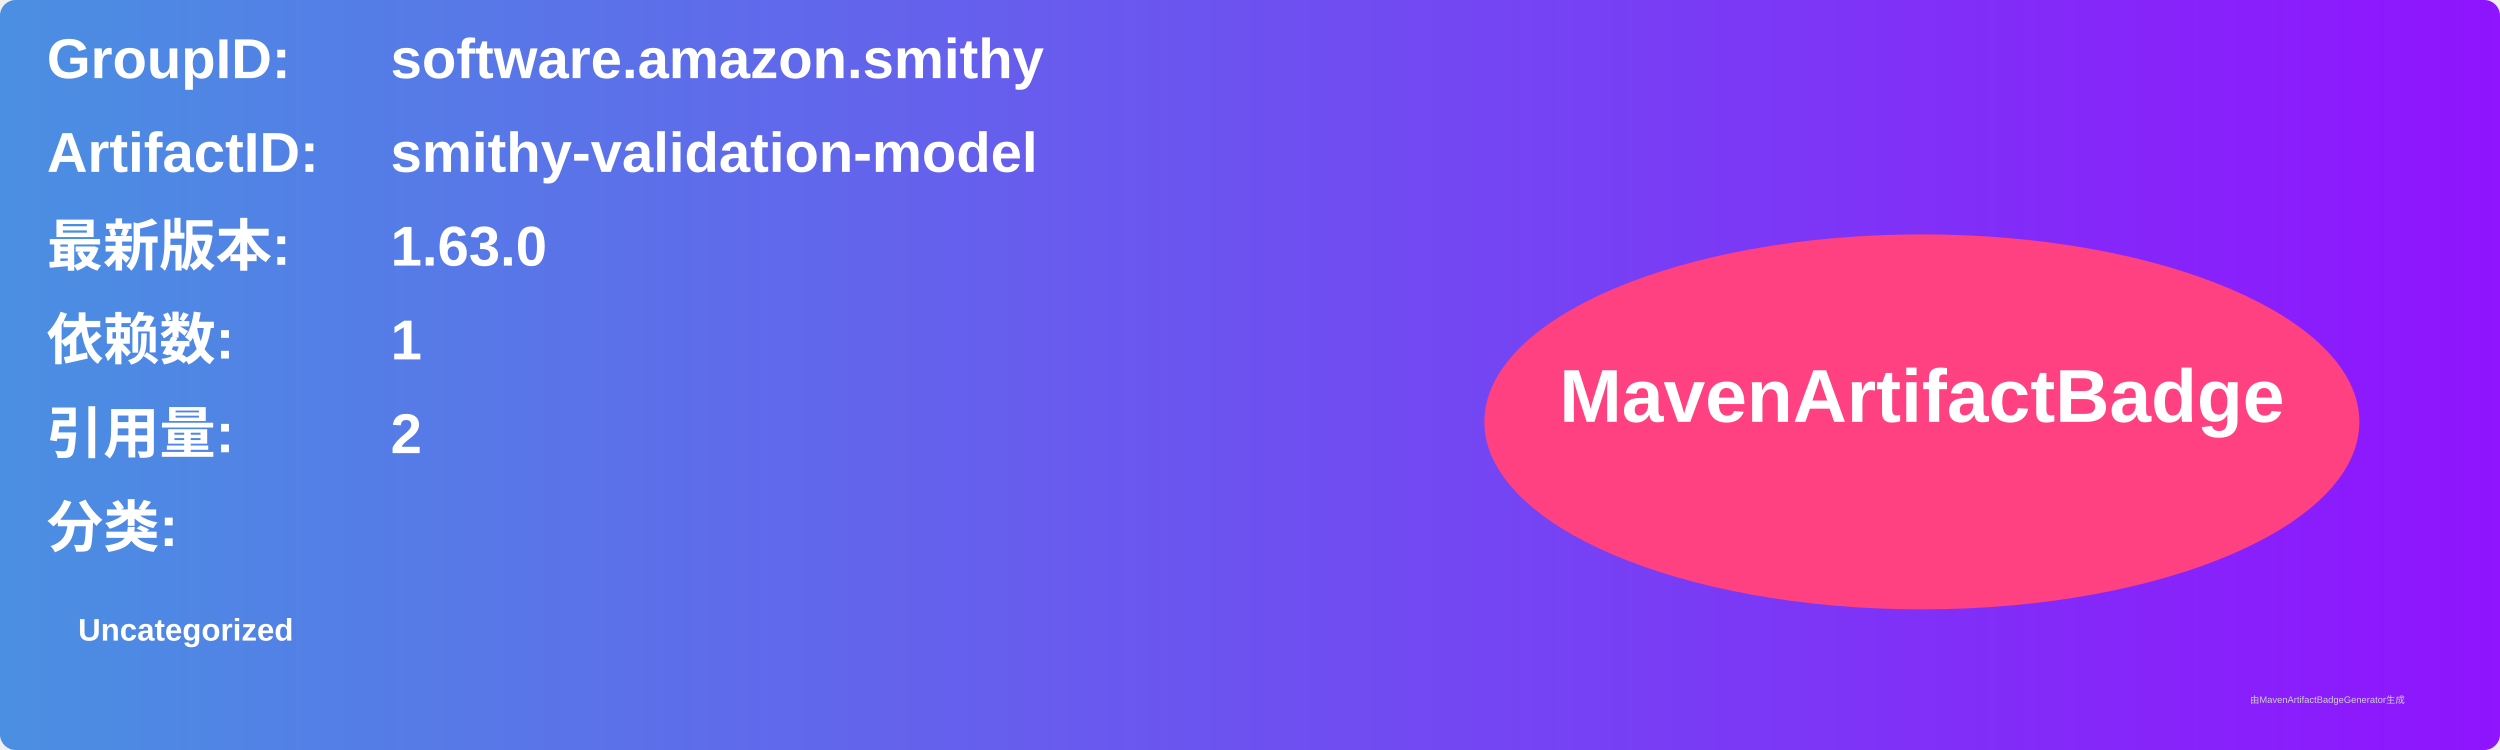
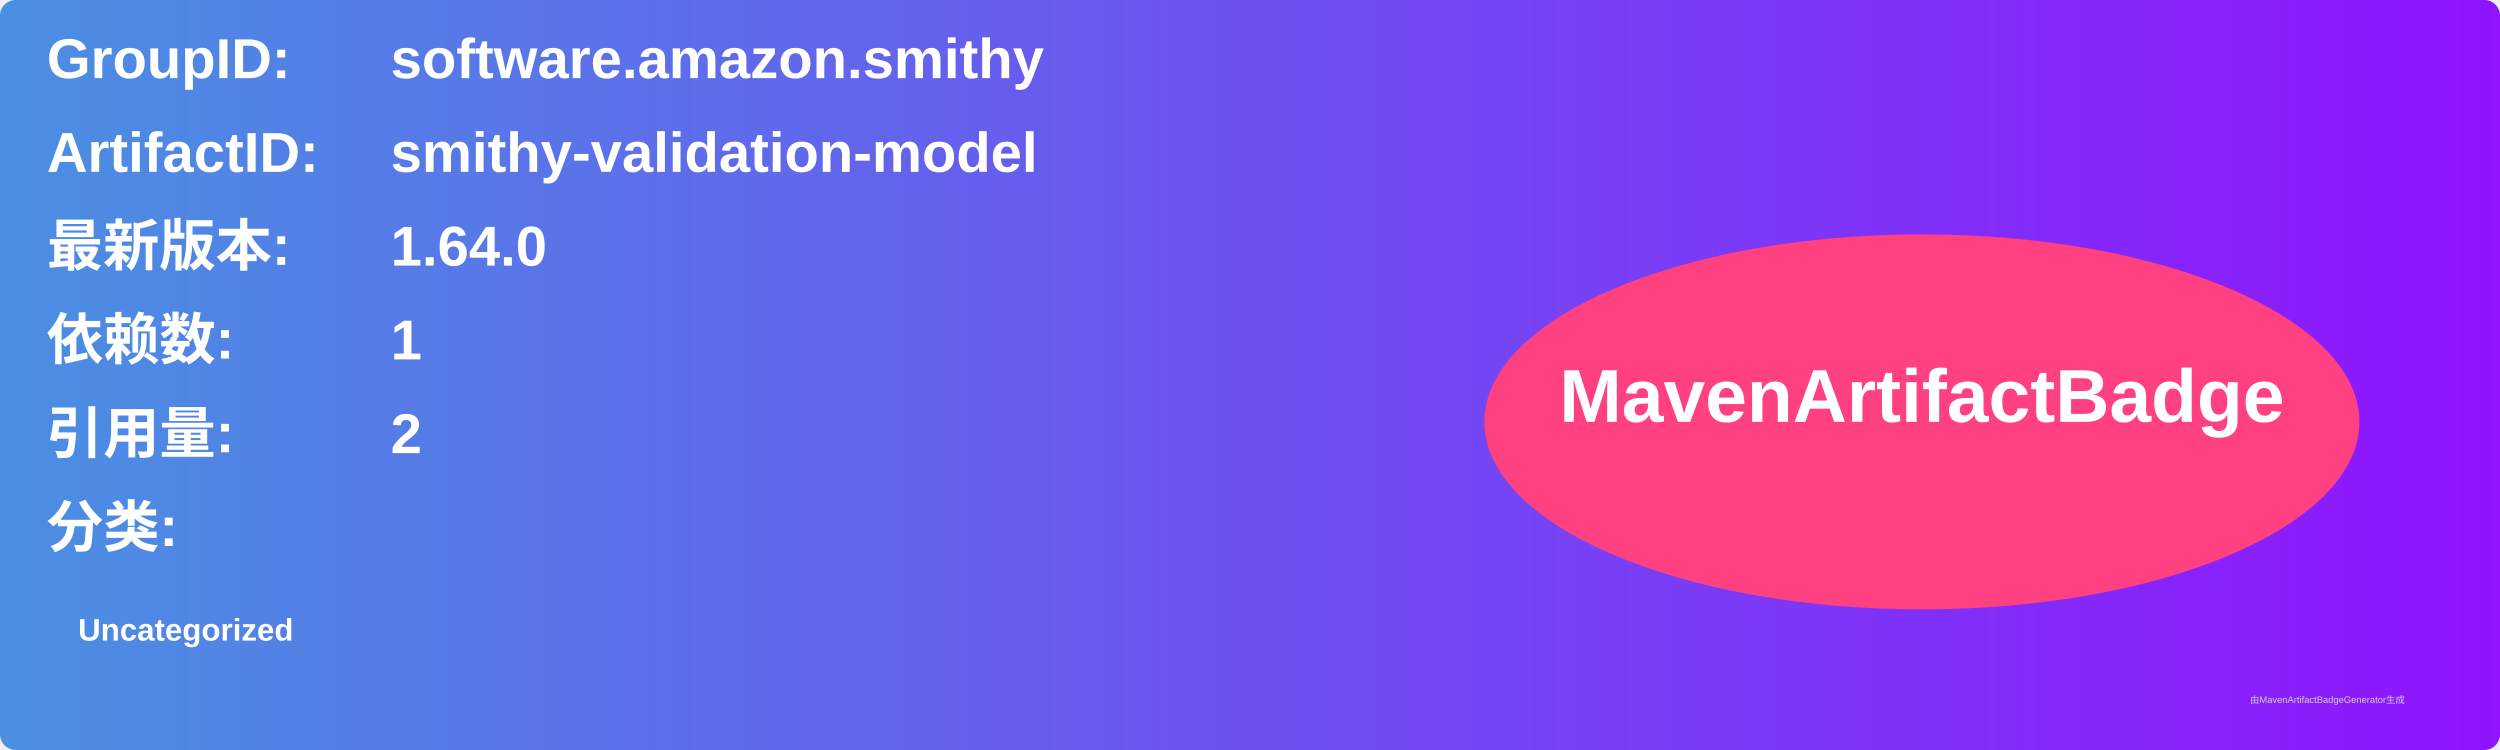
<svg xmlns="http://www.w3.org/2000/svg" width="800" height="240" viewBox="0 0 800 240">
  <linearGradient id="grad" x1="0%" y1="0%" x2="100%" y2="0%">
    <stop offset="0%" stop-color="#4a90e2" />
    <stop offset="100%" stop-color="#9013fe" />
  </linearGradient>
  <rect width="100%" height="100%" rx="5" ry="5" fill="url(#grad)" />
  <g transform="translate(15, 15)">
    <text x="0" y="10" font-family="Arial" font-size="18" fill="white" font-weight="bold" width="260">GroupID:</text>
    <text x="110" y="10" font-family="Arial" font-size="18" fill="white" font-weight="bold" width="460">software.amazon.smithy</text>
    <text x="0" y="40" font-family="Arial" font-size="18" fill="white" font-weight="bold" width="260">ArtifactID:</text>
    <text x="110" y="40" font-family="Arial" font-size="18" fill="white" font-weight="bold" width="460">smithy-validation-model</text>
    <text x="0" y="70" font-family="Arial" font-size="18" fill="white" font-weight="bold">最新版本:</text>
    <text x="110" y="70" font-family="Arial" font-size="18" fill="white" font-weight="bold">
-       <tspan font-weight="bold">1.63.0</tspan>
+       <tspan font-weight="bold">1.64.0</tspan>
    </text>
    <text x="0" y="100" font-family="Arial" font-size="18" fill="white" font-weight="bold">依赖数: </text>
    <text x="110" y="100" font-family="Arial" font-size="18" fill="white">
      <tspan font-weight="bold">1</tspan>
    </text>
    <text x="0" y="130" font-family="Arial" font-size="18" fill="white" font-weight="bold">引用量: </text>
    <text x="110" y="130" font-family="Arial" font-size="18" fill="white">
      <tspan font-weight="bold">2</tspan>
    </text>
    <text x="0" y="160" font-family="Arial" font-size="18" fill="white" font-weight="bold">分类:</text>
    <text x="10" y="190" font-family="Arial" font-size="10" fill="white">
      <tspan font-weight="bold">Uncategorized</tspan>
    </text>
    <ellipse cx="600" cy="120" rx="140" ry="60" fill="#ff4081" />
    <text x="600" y="120" text-anchor="middle" font-family="Arial" font-size="24" fill="white" font-weight="bold">MavenArtifactBadge</text>
  </g>
  <text x="720" y="225" font-family="Arial" font-size="3" fill="#d0d0d0">由MavenArtifactBadgeGenerator生成</text>
</svg>
